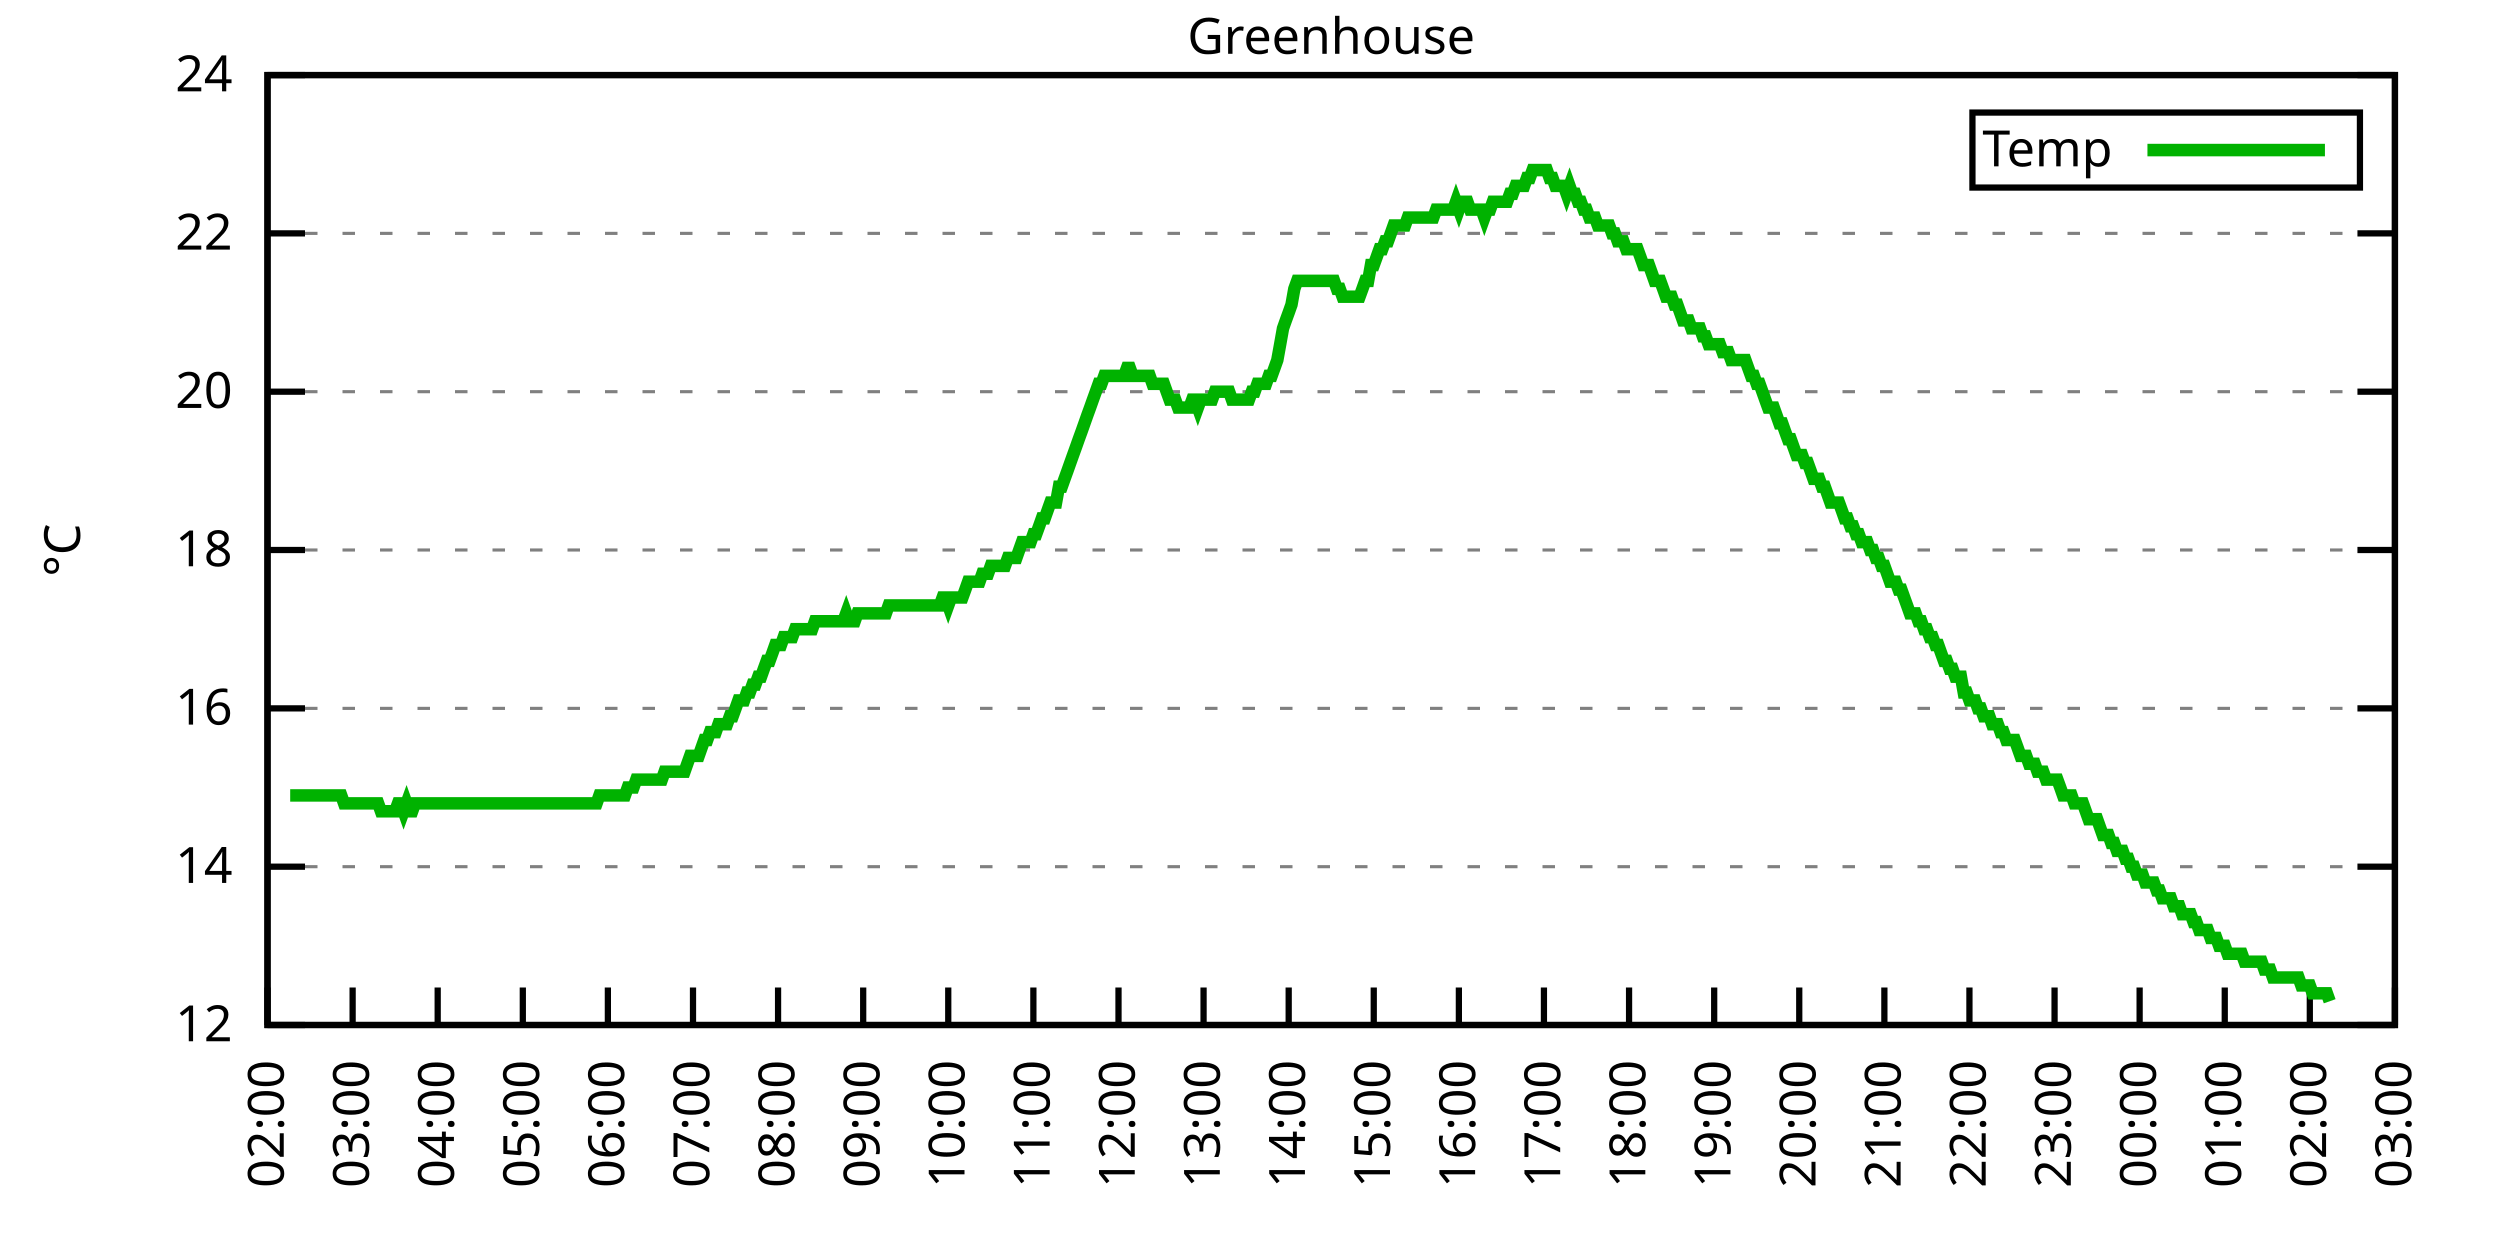
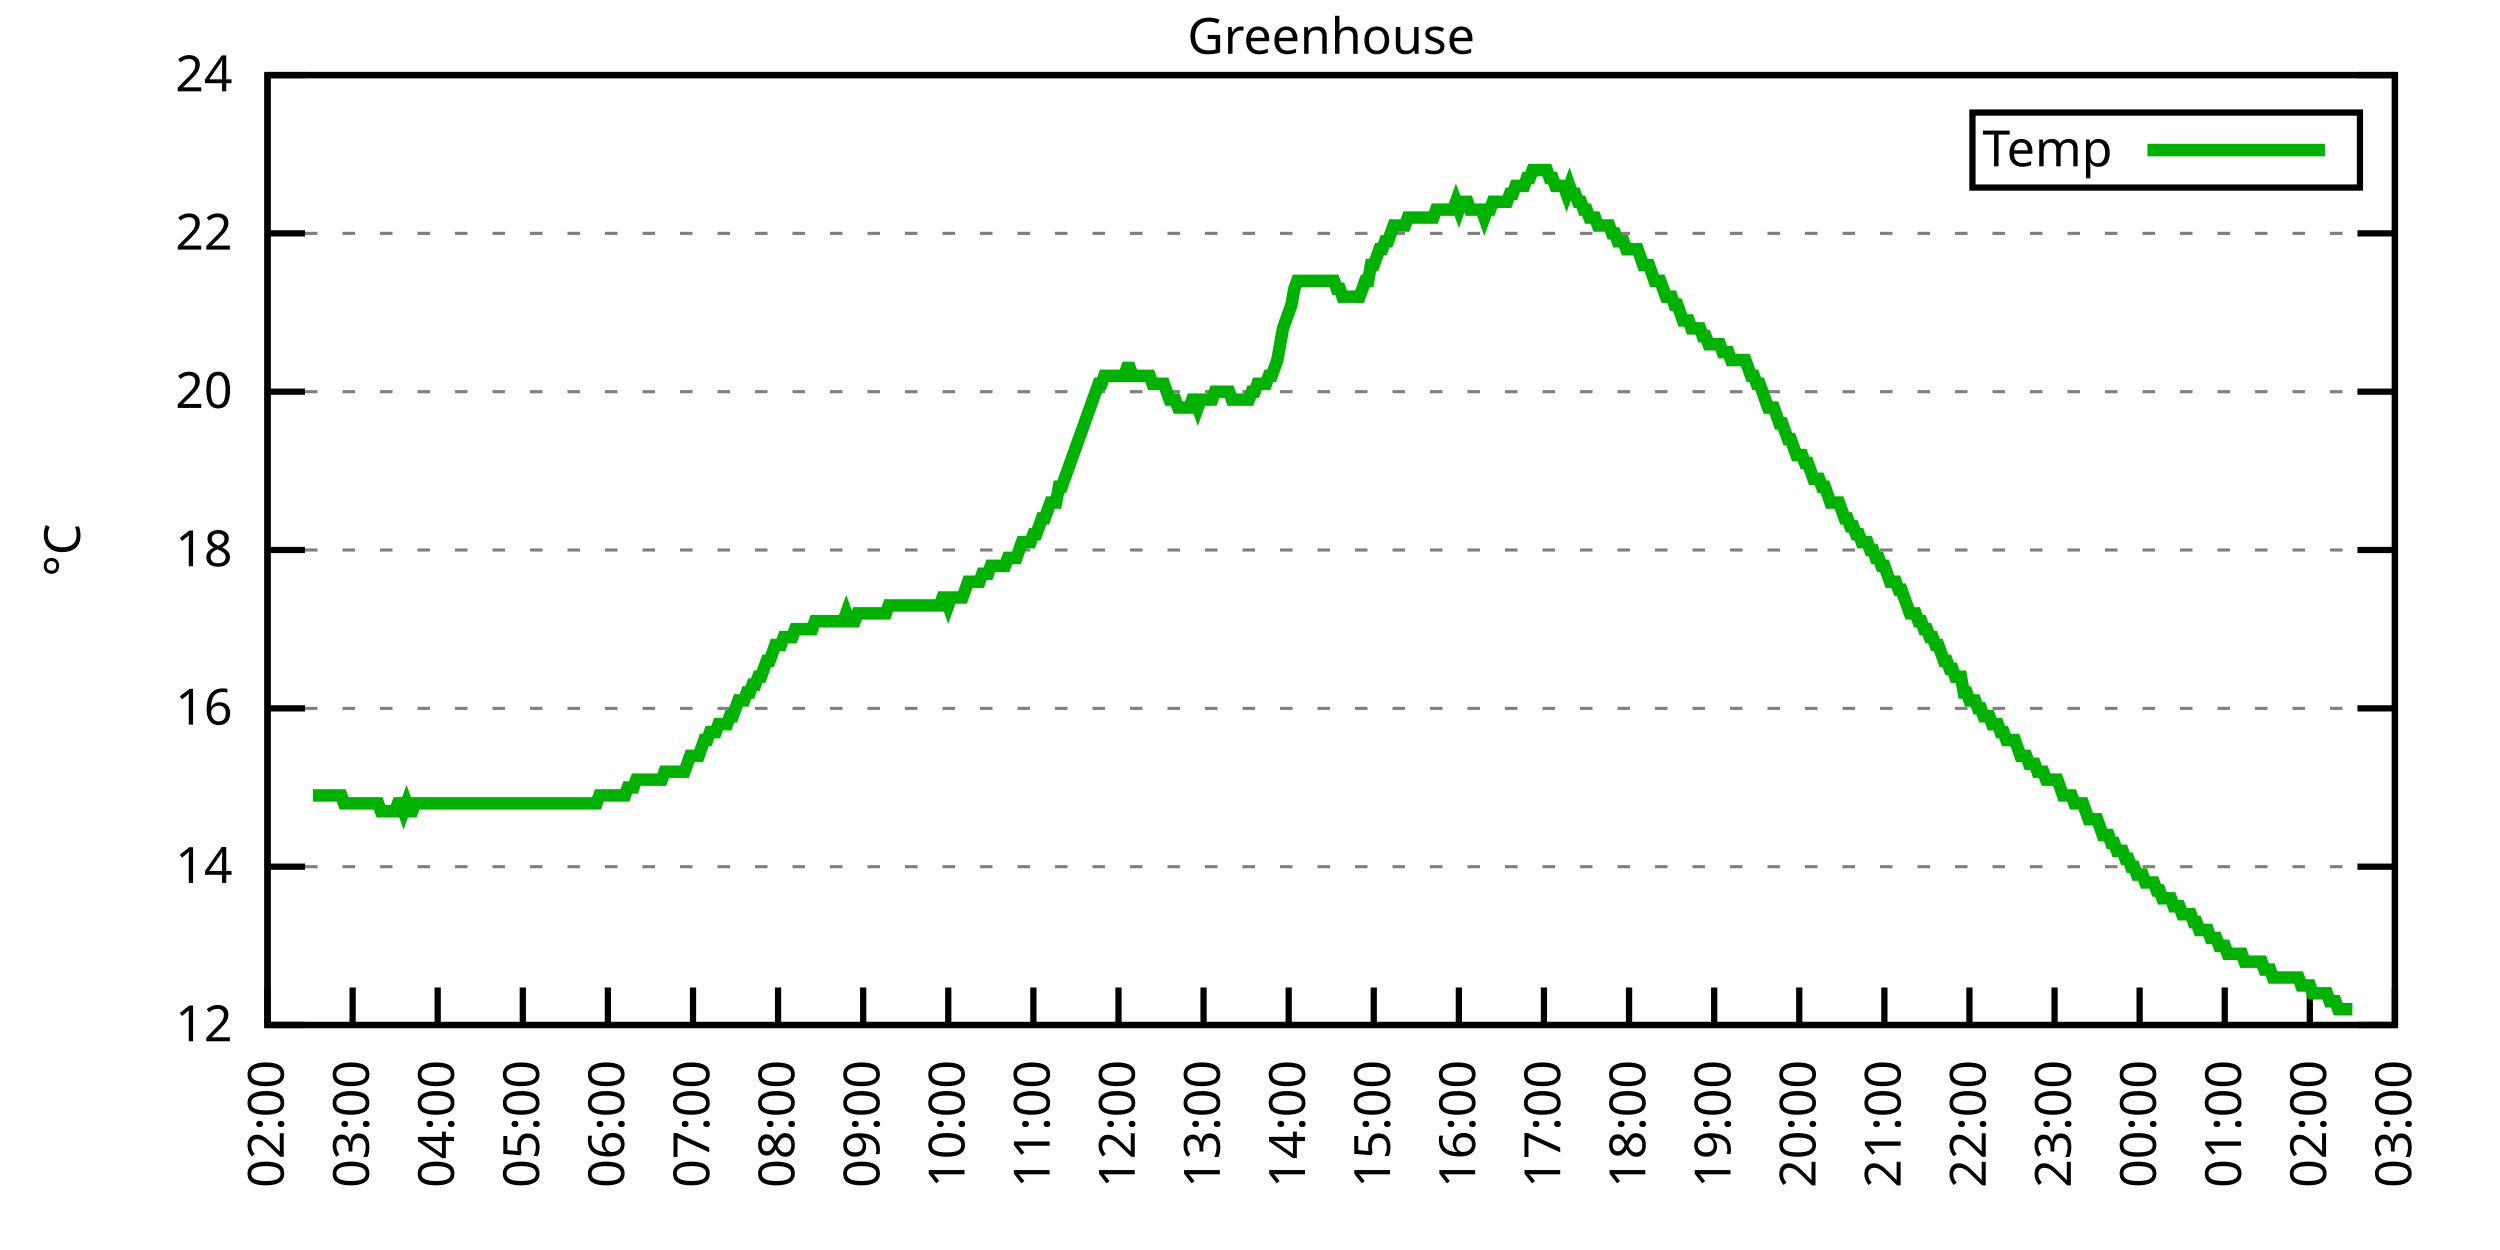
<svg xmlns="http://www.w3.org/2000/svg" xmlns:xlink="http://www.w3.org/1999/xlink" width="400" height="200" viewBox="0 0 400 200">
  <g id="gnuplot_canvas">
    <rect x="0" y="0" width="400" height="200" fill="none" />
    <defs>
      <circle id="gpDot" r="0.5" stroke-width="0.5" stroke="currentColor" />
      <path id="gpPt0" stroke-width="0.333" stroke="currentColor" d="M-1,0 h2 M0,-1 v2" />
      <path id="gpPt1" stroke-width="0.333" stroke="currentColor" d="M-1,-1 L1,1 M1,-1 L-1,1" />
      <path id="gpPt2" stroke-width="0.333" stroke="currentColor" d="M-1,0 L1,0 M0,-1 L0,1 M-1,-1 L1,1 M-1,1 L1,-1" />
      <rect id="gpPt3" stroke-width="0.333" stroke="currentColor" x="-1" y="-1" width="2" height="2" />
      <rect id="gpPt4" stroke-width="0.333" stroke="currentColor" fill="currentColor" x="-1" y="-1" width="2" height="2" />
      <circle id="gpPt5" stroke-width="0.333" stroke="currentColor" cx="0" cy="0" r="1" />
      <use xlink:href="#gpPt5" id="gpPt6" fill="currentColor" stroke="none" />
      <path id="gpPt7" stroke-width="0.333" stroke="currentColor" d="M0,-1.33 L-1.33,0.67 L1.33,0.67 z" />
      <use xlink:href="#gpPt7" id="gpPt8" fill="currentColor" stroke="none" />
      <use xlink:href="#gpPt7" id="gpPt9" stroke="currentColor" transform="rotate(180)" />
      <use xlink:href="#gpPt9" id="gpPt10" fill="currentColor" stroke="none" />
      <use xlink:href="#gpPt3" id="gpPt11" stroke="currentColor" transform="rotate(45)" />
      <use xlink:href="#gpPt11" id="gpPt12" fill="currentColor" stroke="none" />
      <path id="gpPt13" stroke-width="0.333" stroke="currentColor" d="M0,1.330 L1.265,0.411 L0.782,-1.067 L-0.782,-1.076 L-1.265,0.411 z" />
      <use xlink:href="#gpPt13" id="gpPt14" fill="currentColor" stroke="none" />
      <filter id="textbox" filterUnits="objectBoundingBox" x="0" y="0" height="1" width="1">
        <feFlood flood-color="white" flood-opacity="1" result="bgnd" />
        <feComposite in="SourceGraphic" in2="bgnd" operator="atop" />
      </filter>
      <filter id="greybox" filterUnits="objectBoundingBox" x="0" y="0" height="1" width="1">
        <feFlood flood-color="lightgrey" flood-opacity="1" result="grey" />
        <feComposite in="SourceGraphic" in2="grey" operator="atop" />
      </filter>
    </defs>
    <g fill="none" color="white" stroke="currentColor" stroke-width="1.00" stroke-linecap="butt" stroke-linejoin="miter">
</g>
    <g fill="none" color="black" stroke="currentColor" stroke-width="1.00" stroke-linecap="butt" stroke-linejoin="miter">
      <g stroke="none" shape-rendering="crispEdges">
        <polygon fill="rgb(255, 255, 255)" points="42.80,164.00 383.18,164.00 383.18,12.02 42.80,12.02 " />
      </g>
    </g>
    <g fill="none" color="black" stroke="currentColor" stroke-width="1.00" stroke-linecap="butt" stroke-linejoin="miter">
</g>
    <g fill="none" color="black" stroke="black" stroke-width="0.50" stroke-linecap="butt" stroke-linejoin="miter">
</g>
    <g fill="none" color="gray" stroke="currentColor" stroke-width="0.50" stroke-linecap="butt" stroke-linejoin="miter">
      <path stroke="gray" stroke-dasharray="2,4" class="gridline" d="M42.80,164.00 L383.19,164.00  " />
    </g>
    <g fill="none" color="gray" stroke="gray" stroke-width="1.00" stroke-linecap="butt" stroke-linejoin="miter">
</g>
    <g fill="none" color="black" stroke="currentColor" stroke-width="1.00" stroke-linecap="butt" stroke-linejoin="miter">
      <path stroke="black" d="M42.80,164.00 L48.80,164.00 M383.19,164.00 L377.19,164.00  " />
      <g transform="translate(37.20,166.60)" stroke="none" fill="black" font-family="Sans" font-size="8.00" text-anchor="end">
        <text>
          <tspan font-family="Sans"> 12</tspan>
        </text>
      </g>
    </g>
    <g fill="none" color="black" stroke="currentColor" stroke-width="1.00" stroke-linecap="butt" stroke-linejoin="miter">
</g>
    <g fill="none" color="black" stroke="black" stroke-width="0.50" stroke-linecap="butt" stroke-linejoin="miter">
</g>
    <g fill="none" color="gray" stroke="currentColor" stroke-width="0.50" stroke-linecap="butt" stroke-linejoin="miter">
      <path stroke="gray" stroke-dasharray="2,4" class="gridline" d="M42.80,138.67 L383.19,138.67  " />
    </g>
    <g fill="none" color="gray" stroke="gray" stroke-width="1.00" stroke-linecap="butt" stroke-linejoin="miter">
</g>
    <g fill="none" color="black" stroke="currentColor" stroke-width="1.00" stroke-linecap="butt" stroke-linejoin="miter">
      <path stroke="black" d="M42.80,138.67 L48.80,138.67 M383.19,138.67 L377.19,138.67  " />
      <g transform="translate(37.20,141.27)" stroke="none" fill="black" font-family="Sans" font-size="8.00" text-anchor="end">
        <text>
          <tspan font-family="Sans"> 14</tspan>
        </text>
      </g>
    </g>
    <g fill="none" color="black" stroke="currentColor" stroke-width="1.00" stroke-linecap="butt" stroke-linejoin="miter">
</g>
    <g fill="none" color="black" stroke="black" stroke-width="0.50" stroke-linecap="butt" stroke-linejoin="miter">
</g>
    <g fill="none" color="gray" stroke="currentColor" stroke-width="0.50" stroke-linecap="butt" stroke-linejoin="miter">
      <path stroke="gray" stroke-dasharray="2,4" class="gridline" d="M42.80,113.34 L383.19,113.34  " />
    </g>
    <g fill="none" color="gray" stroke="gray" stroke-width="1.00" stroke-linecap="butt" stroke-linejoin="miter">
</g>
    <g fill="none" color="black" stroke="currentColor" stroke-width="1.00" stroke-linecap="butt" stroke-linejoin="miter">
      <path stroke="black" d="M42.80,113.34 L48.80,113.34 M383.19,113.34 L377.19,113.34  " />
      <g transform="translate(37.20,115.94)" stroke="none" fill="black" font-family="Sans" font-size="8.00" text-anchor="end">
        <text>
          <tspan font-family="Sans"> 16</tspan>
        </text>
      </g>
    </g>
    <g fill="none" color="black" stroke="currentColor" stroke-width="1.00" stroke-linecap="butt" stroke-linejoin="miter">
</g>
    <g fill="none" color="black" stroke="black" stroke-width="0.50" stroke-linecap="butt" stroke-linejoin="miter">
</g>
    <g fill="none" color="gray" stroke="currentColor" stroke-width="0.50" stroke-linecap="butt" stroke-linejoin="miter">
      <path stroke="gray" stroke-dasharray="2,4" class="gridline" d="M42.80,88.00 L383.19,88.00  " />
    </g>
    <g fill="none" color="gray" stroke="gray" stroke-width="1.00" stroke-linecap="butt" stroke-linejoin="miter">
</g>
    <g fill="none" color="black" stroke="currentColor" stroke-width="1.00" stroke-linecap="butt" stroke-linejoin="miter">
      <path stroke="black" d="M42.80,88.00 L48.80,88.00 M383.19,88.00 L377.19,88.00  " />
      <g transform="translate(37.20,90.60)" stroke="none" fill="black" font-family="Sans" font-size="8.00" text-anchor="end">
        <text>
          <tspan font-family="Sans"> 18</tspan>
        </text>
      </g>
    </g>
    <g fill="none" color="black" stroke="currentColor" stroke-width="1.00" stroke-linecap="butt" stroke-linejoin="miter">
</g>
    <g fill="none" color="black" stroke="black" stroke-width="0.50" stroke-linecap="butt" stroke-linejoin="miter">
</g>
    <g fill="none" color="gray" stroke="currentColor" stroke-width="0.50" stroke-linecap="butt" stroke-linejoin="miter">
      <path stroke="gray" stroke-dasharray="2,4" class="gridline" d="M42.80,62.67 L383.19,62.67  " />
    </g>
    <g fill="none" color="gray" stroke="gray" stroke-width="1.00" stroke-linecap="butt" stroke-linejoin="miter">
</g>
    <g fill="none" color="black" stroke="currentColor" stroke-width="1.00" stroke-linecap="butt" stroke-linejoin="miter">
      <path stroke="black" d="M42.80,62.67 L48.80,62.67 M383.19,62.67 L377.19,62.67  " />
      <g transform="translate(37.20,65.27)" stroke="none" fill="black" font-family="Sans" font-size="8.00" text-anchor="end">
        <text>
          <tspan font-family="Sans"> 20</tspan>
        </text>
      </g>
    </g>
    <g fill="none" color="black" stroke="currentColor" stroke-width="1.00" stroke-linecap="butt" stroke-linejoin="miter">
</g>
    <g fill="none" color="black" stroke="black" stroke-width="0.50" stroke-linecap="butt" stroke-linejoin="miter">
</g>
    <g fill="none" color="gray" stroke="currentColor" stroke-width="0.50" stroke-linecap="butt" stroke-linejoin="miter">
      <path stroke="gray" stroke-dasharray="2,4" class="gridline" d="M42.80,37.34 L383.19,37.34  " />
    </g>
    <g fill="none" color="gray" stroke="gray" stroke-width="1.00" stroke-linecap="butt" stroke-linejoin="miter">
</g>
    <g fill="none" color="black" stroke="currentColor" stroke-width="1.00" stroke-linecap="butt" stroke-linejoin="miter">
      <path stroke="black" d="M42.80,37.34 L48.80,37.34 M383.19,37.34 L377.19,37.34  " />
      <g transform="translate(37.20,39.94)" stroke="none" fill="black" font-family="Sans" font-size="8.00" text-anchor="end">
        <text>
          <tspan font-family="Sans"> 22</tspan>
        </text>
      </g>
    </g>
    <g fill="none" color="black" stroke="currentColor" stroke-width="1.00" stroke-linecap="butt" stroke-linejoin="miter">
</g>
    <g fill="none" color="black" stroke="black" stroke-width="0.50" stroke-linecap="butt" stroke-linejoin="miter">
</g>
    <g fill="none" color="gray" stroke="currentColor" stroke-width="0.50" stroke-linecap="butt" stroke-linejoin="miter">
      <path stroke="gray" stroke-dasharray="2,4" class="gridline" d="M42.80,12.01 L383.19,12.01  " />
    </g>
    <g fill="none" color="gray" stroke="gray" stroke-width="1.00" stroke-linecap="butt" stroke-linejoin="miter">
</g>
    <g fill="none" color="black" stroke="currentColor" stroke-width="1.00" stroke-linecap="butt" stroke-linejoin="miter">
      <path stroke="black" d="M42.80,12.01 L48.80,12.01 M383.19,12.01 L377.19,12.01  " />
      <g transform="translate(37.20,14.61)" stroke="none" fill="black" font-family="Sans" font-size="8.00" text-anchor="end">
        <text>
          <tspan font-family="Sans"> 24</tspan>
        </text>
      </g>
    </g>
    <g fill="none" color="black" stroke="currentColor" stroke-width="1.00" stroke-linecap="butt" stroke-linejoin="miter">
      <path stroke="black" d="M42.80,164.00 L42.80,158.00  " />
      <g transform="translate(45.40,169.60) rotate(270.00)" stroke="none" fill="black" font-family="Sans" font-size="8.00" text-anchor="end">
        <text>
          <tspan font-family="Sans">02:00</tspan>
        </text>
      </g>
    </g>
    <g fill="none" color="black" stroke="currentColor" stroke-width="1.00" stroke-linecap="butt" stroke-linejoin="miter">
      <path stroke="black" d="M56.42,164.00 L56.42,158.00  " />
      <g transform="translate(59.02,169.60) rotate(270.00)" stroke="none" fill="black" font-family="Sans" font-size="8.00" text-anchor="end">
        <text>
          <tspan font-family="Sans">03:00</tspan>
        </text>
      </g>
    </g>
    <g fill="none" color="black" stroke="currentColor" stroke-width="1.00" stroke-linecap="butt" stroke-linejoin="miter">
      <path stroke="black" d="M70.03,164.00 L70.03,158.00  " />
      <g transform="translate(72.63,169.60) rotate(270.00)" stroke="none" fill="black" font-family="Sans" font-size="8.00" text-anchor="end">
        <text>
          <tspan font-family="Sans">04:00</tspan>
        </text>
      </g>
    </g>
    <g fill="none" color="black" stroke="currentColor" stroke-width="1.00" stroke-linecap="butt" stroke-linejoin="miter">
      <path stroke="black" d="M83.65,164.00 L83.65,158.00  " />
      <g transform="translate(86.25,169.60) rotate(270.00)" stroke="none" fill="black" font-family="Sans" font-size="8.00" text-anchor="end">
        <text>
          <tspan font-family="Sans">05:00</tspan>
        </text>
      </g>
    </g>
    <g fill="none" color="black" stroke="currentColor" stroke-width="1.00" stroke-linecap="butt" stroke-linejoin="miter">
      <path stroke="black" d="M97.26,164.00 L97.26,158.00  " />
      <g transform="translate(99.86,169.60) rotate(270.00)" stroke="none" fill="black" font-family="Sans" font-size="8.00" text-anchor="end">
        <text>
          <tspan font-family="Sans">06:00</tspan>
        </text>
      </g>
    </g>
    <g fill="none" color="black" stroke="currentColor" stroke-width="1.00" stroke-linecap="butt" stroke-linejoin="miter">
      <path stroke="black" d="M110.88,164.00 L110.88,158.00  " />
      <g transform="translate(113.48,169.60) rotate(270.00)" stroke="none" fill="black" font-family="Sans" font-size="8.00" text-anchor="end">
        <text>
          <tspan font-family="Sans">07:00</tspan>
        </text>
      </g>
    </g>
    <g fill="none" color="black" stroke="currentColor" stroke-width="1.00" stroke-linecap="butt" stroke-linejoin="miter">
      <path stroke="black" d="M124.49,164.00 L124.49,158.00  " />
      <g transform="translate(127.09,169.60) rotate(270.00)" stroke="none" fill="black" font-family="Sans" font-size="8.00" text-anchor="end">
        <text>
          <tspan font-family="Sans">08:00</tspan>
        </text>
      </g>
    </g>
    <g fill="none" color="black" stroke="currentColor" stroke-width="1.00" stroke-linecap="butt" stroke-linejoin="miter">
      <path stroke="black" d="M138.11,164.00 L138.11,158.00  " />
      <g transform="translate(140.71,169.60) rotate(270.00)" stroke="none" fill="black" font-family="Sans" font-size="8.00" text-anchor="end">
        <text>
          <tspan font-family="Sans">09:00</tspan>
        </text>
      </g>
    </g>
    <g fill="none" color="black" stroke="currentColor" stroke-width="1.00" stroke-linecap="butt" stroke-linejoin="miter">
      <path stroke="black" d="M151.72,164.00 L151.72,158.00  " />
      <g transform="translate(154.32,169.60) rotate(270.00)" stroke="none" fill="black" font-family="Sans" font-size="8.00" text-anchor="end">
        <text>
          <tspan font-family="Sans">10:00</tspan>
        </text>
      </g>
    </g>
    <g fill="none" color="black" stroke="currentColor" stroke-width="1.00" stroke-linecap="butt" stroke-linejoin="miter">
      <path stroke="black" d="M165.34,164.00 L165.34,158.00  " />
      <g transform="translate(167.94,169.60) rotate(270.00)" stroke="none" fill="black" font-family="Sans" font-size="8.00" text-anchor="end">
        <text>
          <tspan font-family="Sans">11:00</tspan>
        </text>
      </g>
    </g>
    <g fill="none" color="black" stroke="currentColor" stroke-width="1.00" stroke-linecap="butt" stroke-linejoin="miter">
      <path stroke="black" d="M178.96,164.00 L178.96,158.00  " />
      <g transform="translate(181.56,169.60) rotate(270.00)" stroke="none" fill="black" font-family="Sans" font-size="8.00" text-anchor="end">
        <text>
          <tspan font-family="Sans">12:00</tspan>
        </text>
      </g>
    </g>
    <g fill="none" color="black" stroke="currentColor" stroke-width="1.00" stroke-linecap="butt" stroke-linejoin="miter">
      <path stroke="black" d="M192.57,164.00 L192.57,158.00  " />
      <g transform="translate(195.17,169.60) rotate(270.00)" stroke="none" fill="black" font-family="Sans" font-size="8.00" text-anchor="end">
        <text>
          <tspan font-family="Sans">13:00</tspan>
        </text>
      </g>
    </g>
    <g fill="none" color="black" stroke="currentColor" stroke-width="1.00" stroke-linecap="butt" stroke-linejoin="miter">
      <path stroke="black" d="M206.19,164.00 L206.19,158.00  " />
      <g transform="translate(208.79,169.60) rotate(270.00)" stroke="none" fill="black" font-family="Sans" font-size="8.00" text-anchor="end">
        <text>
          <tspan font-family="Sans">14:00</tspan>
        </text>
      </g>
    </g>
    <g fill="none" color="black" stroke="currentColor" stroke-width="1.00" stroke-linecap="butt" stroke-linejoin="miter">
      <path stroke="black" d="M219.80,164.00 L219.80,158.00  " />
      <g transform="translate(222.40,169.60) rotate(270.00)" stroke="none" fill="black" font-family="Sans" font-size="8.00" text-anchor="end">
        <text>
          <tspan font-family="Sans">15:00</tspan>
        </text>
      </g>
    </g>
    <g fill="none" color="black" stroke="currentColor" stroke-width="1.00" stroke-linecap="butt" stroke-linejoin="miter">
      <path stroke="black" d="M233.42,164.00 L233.42,158.00  " />
      <g transform="translate(236.02,169.60) rotate(270.00)" stroke="none" fill="black" font-family="Sans" font-size="8.00" text-anchor="end">
        <text>
          <tspan font-family="Sans">16:00</tspan>
        </text>
      </g>
    </g>
    <g fill="none" color="black" stroke="currentColor" stroke-width="1.00" stroke-linecap="butt" stroke-linejoin="miter">
      <path stroke="black" d="M247.03,164.00 L247.03,158.00  " />
      <g transform="translate(249.63,169.60) rotate(270.00)" stroke="none" fill="black" font-family="Sans" font-size="8.00" text-anchor="end">
        <text>
          <tspan font-family="Sans">17:00</tspan>
        </text>
      </g>
    </g>
    <g fill="none" color="black" stroke="currentColor" stroke-width="1.00" stroke-linecap="butt" stroke-linejoin="miter">
      <path stroke="black" d="M260.65,164.00 L260.65,158.00  " />
      <g transform="translate(263.25,169.60) rotate(270.00)" stroke="none" fill="black" font-family="Sans" font-size="8.00" text-anchor="end">
        <text>
          <tspan font-family="Sans">18:00</tspan>
        </text>
      </g>
    </g>
    <g fill="none" color="black" stroke="currentColor" stroke-width="1.00" stroke-linecap="butt" stroke-linejoin="miter">
      <path stroke="black" d="M274.27,164.00 L274.27,158.00  " />
      <g transform="translate(276.87,169.60) rotate(270.00)" stroke="none" fill="black" font-family="Sans" font-size="8.00" text-anchor="end">
        <text>
          <tspan font-family="Sans">19:00</tspan>
        </text>
      </g>
    </g>
    <g fill="none" color="black" stroke="currentColor" stroke-width="1.00" stroke-linecap="butt" stroke-linejoin="miter">
      <path stroke="black" d="M287.88,164.00 L287.88,158.00  " />
      <g transform="translate(290.48,169.60) rotate(270.00)" stroke="none" fill="black" font-family="Sans" font-size="8.00" text-anchor="end">
        <text>
          <tspan font-family="Sans">20:00</tspan>
        </text>
      </g>
    </g>
    <g fill="none" color="black" stroke="currentColor" stroke-width="1.00" stroke-linecap="butt" stroke-linejoin="miter">
      <path stroke="black" d="M301.50,164.00 L301.50,158.00  " />
      <g transform="translate(304.10,169.60) rotate(270.00)" stroke="none" fill="black" font-family="Sans" font-size="8.00" text-anchor="end">
        <text>
          <tspan font-family="Sans">21:00</tspan>
        </text>
      </g>
    </g>
    <g fill="none" color="black" stroke="currentColor" stroke-width="1.00" stroke-linecap="butt" stroke-linejoin="miter">
      <path stroke="black" d="M315.11,164.00 L315.11,158.00  " />
      <g transform="translate(317.71,169.60) rotate(270.00)" stroke="none" fill="black" font-family="Sans" font-size="8.00" text-anchor="end">
        <text>
          <tspan font-family="Sans">22:00</tspan>
        </text>
      </g>
    </g>
    <g fill="none" color="black" stroke="currentColor" stroke-width="1.00" stroke-linecap="butt" stroke-linejoin="miter">
      <path stroke="black" d="M328.73,164.00 L328.73,158.00  " />
      <g transform="translate(331.33,169.60) rotate(270.00)" stroke="none" fill="black" font-family="Sans" font-size="8.00" text-anchor="end">
        <text>
          <tspan font-family="Sans">23:00</tspan>
        </text>
      </g>
    </g>
    <g fill="none" color="black" stroke="currentColor" stroke-width="1.00" stroke-linecap="butt" stroke-linejoin="miter">
      <path stroke="black" d="M342.34,164.00 L342.34,158.00  " />
      <g transform="translate(344.94,169.60) rotate(270.00)" stroke="none" fill="black" font-family="Sans" font-size="8.00" text-anchor="end">
        <text>
          <tspan font-family="Sans">00:00</tspan>
        </text>
      </g>
    </g>
    <g fill="none" color="black" stroke="currentColor" stroke-width="1.00" stroke-linecap="butt" stroke-linejoin="miter">
      <path stroke="black" d="M355.96,164.00 L355.96,158.00  " />
      <g transform="translate(358.56,169.60) rotate(270.00)" stroke="none" fill="black" font-family="Sans" font-size="8.00" text-anchor="end">
        <text>
          <tspan font-family="Sans">01:00</tspan>
        </text>
      </g>
    </g>
    <g fill="none" color="black" stroke="currentColor" stroke-width="1.00" stroke-linecap="butt" stroke-linejoin="miter">
      <path stroke="black" d="M369.57,164.00 L369.57,158.00  " />
      <g transform="translate(372.17,169.60) rotate(270.00)" stroke="none" fill="black" font-family="Sans" font-size="8.00" text-anchor="end">
        <text>
          <tspan font-family="Sans">02:00</tspan>
        </text>
      </g>
    </g>
    <g fill="none" color="black" stroke="currentColor" stroke-width="1.00" stroke-linecap="butt" stroke-linejoin="miter">
      <path stroke="black" d="M383.19,164.00 L383.19,158.00  " />
      <g transform="translate(385.79,169.60) rotate(270.00)" stroke="none" fill="black" font-family="Sans" font-size="8.00" text-anchor="end">
        <text>
          <tspan font-family="Sans">03:00</tspan>
        </text>
      </g>
    </g>
    <g fill="none" color="black" stroke="currentColor" stroke-width="1.00" stroke-linecap="butt" stroke-linejoin="miter">
</g>
    <g fill="none" color="black" stroke="currentColor" stroke-width="1.00" stroke-linecap="butt" stroke-linejoin="miter">
      <path stroke="black" d="M42.80,12.01 L42.80,164.00 L383.19,164.00 L383.19,12.01 L42.80,12.01 Z  " />
    </g>
    <g fill="none" color="black" stroke="currentColor" stroke-width="1.00" stroke-linecap="butt" stroke-linejoin="miter">
</g>
    <g fill="none" color="black" stroke="currentColor" stroke-width="1.00" stroke-linecap="butt" stroke-linejoin="miter">
      <path stroke="black" d="M315.59,30.01 L315.59,18.01 L377.59,18.01 L377.59,30.01 L315.59,30.01 Z  " />
    </g>
    <g id="Greenhouse_plot_1">
      <g fill="none" color="white" stroke="black" stroke-width="2.00" stroke-linecap="butt" stroke-linejoin="miter">
</g>
      <g fill="none" color="black" stroke="currentColor" stroke-width="2.00" stroke-linecap="butt" stroke-linejoin="miter">
        <g transform="translate(337.99,26.61)" stroke="none" fill="black" font-family="Sans" font-size="8.00" text-anchor="end">
          <text>
            <tspan font-family="Sans">Temp</tspan>
          </text>
        </g>
      </g>
      <g fill="none" color="black" stroke="currentColor" stroke-width="2.00" stroke-linecap="butt" stroke-linejoin="miter">
-         <path stroke="rgb(  0, 178,   0)" d="M343.59,24.01 L371.99,24.01 M46.43,127.27 L46.88,127.27 L47.34,127.27 L47.79,127.27 L48.25,127.27 L48.70,127.27   L49.15,127.27 L49.61,127.27 L50.06,127.27 L50.52,127.27 L50.97,127.27 L51.42,127.27 L51.88,127.27 L52.33,127.27   L52.78,127.27 L53.24,127.27 L53.69,127.27 L54.15,127.27 L54.60,127.27 L55.05,128.54 L55.51,128.54 L55.96,128.54   L56.42,128.54 L56.87,128.54 L57.32,128.54 L57.78,128.54 L58.23,128.54 L58.68,128.54 L59.14,128.54 L59.59,128.54   L60.05,128.54 L60.50,128.54 L60.95,129.80 L61.41,129.80 L61.86,129.80 L62.32,129.80 L62.77,129.80 L63.22,129.80   L63.68,128.54 L64.13,128.54 L64.58,129.80 L65.04,128.54 L65.49,129.80 L65.95,129.80 L66.40,128.54 L66.85,128.54   L67.31,128.54 L67.76,128.54 L68.22,128.54 L68.67,128.54 L69.12,128.54 L69.58,128.54 L70.03,128.54 L70.49,128.54   L70.94,128.54 L71.39,128.54 L71.85,128.54 L72.30,128.54 L72.75,128.54 L73.21,128.54 L73.66,128.54 L74.12,128.54   L74.57,128.54 L75.02,128.54 L75.48,128.54 L75.93,128.54 L76.39,128.54 L76.84,128.54 L77.29,128.54 L77.75,128.54   L78.20,128.54 L78.65,128.54 L79.11,128.54 L79.56,128.54 L80.02,128.54 L80.47,128.54 L80.92,128.54 L81.38,128.54   L81.83,128.54 L82.29,128.54 L82.74,128.54 L83.19,128.54 L83.65,128.54 L84.10,128.54 L84.55,128.54 L85.01,128.54   L85.46,128.54 L85.92,128.54 L86.37,128.54 L86.82,128.54 L87.28,128.54 L87.73,128.54 L88.19,128.54 L88.64,128.54   L89.09,128.54 L89.55,128.54 L90.00,128.54 L90.45,128.54 L90.91,128.54 L91.36,128.54 L91.82,128.54 L92.27,128.54   L92.72,128.54 L93.18,128.54 L93.63,128.54 L94.09,128.54 L94.54,128.54 L94.99,128.54 L95.45,128.54 L95.90,127.27   L96.35,127.27 L96.81,127.27 L97.26,127.27 L97.72,127.27 L98.17,127.27 L98.62,127.27 L99.08,127.27 L99.53,127.27   L99.99,127.27 L100.44,126.00 L100.89,126.00 L101.35,126.00 L101.80,124.74 L102.25,124.74 L102.71,124.74 L103.16,124.74   L103.62,124.74 L104.07,124.74 L104.52,124.74 L104.98,124.74 L105.43,124.74 L105.89,124.74 L106.34,123.47 L106.79,123.47   L107.25,123.47 L107.70,123.47 L108.15,123.47 L108.61,123.47 L109.06,123.47 L109.52,123.47 L109.97,122.20 L110.42,120.94   L110.88,120.94 L111.33,120.94 L111.79,120.94 L112.24,119.67 L112.69,118.40 L113.15,118.40 L113.60,117.14 L114.05,117.14   L114.51,117.14 L114.96,115.87 L115.42,115.87 L115.87,115.87 L116.32,115.87 L116.78,114.60 L117.23,114.60 L117.69,113.34   L118.14,112.07 L118.59,112.07 L119.05,112.07 L119.50,110.80 L119.96,110.80 L120.41,109.54 L120.86,109.54 L121.32,108.27   L121.77,108.27 L122.22,107.00 L122.68,105.74 L123.13,105.74 L123.59,104.47 L124.04,103.20 L124.49,103.20 L124.95,103.20   L125.40,101.94 L125.86,101.94 L126.31,101.94 L126.76,101.94 L127.22,100.67 L127.67,100.67 L128.12,100.67 L128.58,100.67   L129.03,100.67 L129.49,100.67 L129.94,100.67 L130.39,99.40 L130.85,99.40 L131.30,99.40 L131.76,99.40 L132.21,99.40   L132.66,99.40 L133.12,99.40 L133.57,99.40 L134.02,99.40 L134.48,99.40 L134.93,99.40 L135.39,98.14 L135.84,99.40   L136.29,99.40 L136.75,99.40 L137.20,98.14 L137.66,98.14 L138.11,98.14 L138.56,98.14 L139.02,98.14 L139.47,98.14   L139.92,98.14 L140.38,98.14 L140.83,98.14 L141.29,98.14 L141.74,98.14 L142.19,96.87 L142.65,96.87 L143.10,96.87   L143.56,96.87 L144.01,96.87 L144.46,96.87 L144.92,96.87 L145.37,96.87 L145.82,96.87 L146.28,96.87 L146.73,96.87   L147.19,96.87 L147.64,96.87 L148.09,96.87 L148.55,96.87 L149.00,96.87 L149.46,96.87 L149.91,96.87 L150.36,96.87   L150.82,95.60 L151.27,95.60 L151.72,96.87 L152.18,95.60 L152.63,95.60 L153.09,95.60 L153.54,95.60 L153.99,95.60   L154.45,94.34 L154.90,93.07 L155.36,93.07 L155.81,93.07 L156.26,93.07 L156.72,93.07 L157.17,91.80 L157.62,91.80   L158.08,91.80 L158.53,90.54 L158.99,90.54 L159.44,90.54 L159.89,90.54 L160.35,90.54 L160.80,90.54 L161.26,89.27   L161.71,89.27 L162.16,89.27 L162.62,89.27 L163.07,88.00 L163.52,86.74 L163.98,86.74 L164.43,86.74 L164.89,86.74   L165.34,85.47 L165.79,85.47 L166.25,84.21 L166.70,82.94 L167.16,82.94 L167.61,81.67 L168.06,80.41 L168.52,80.41   L168.97,80.41 L169.43,77.87 L169.88,77.87 L170.33,76.61 L170.79,75.34 L171.24,74.07 L171.69,72.81 L172.15,71.54   L172.60,70.27 L173.06,69.01 L173.51,67.74 L173.96,66.47 L174.42,65.21 L174.87,63.94 L175.33,62.67 L175.78,61.41   L176.23,61.41 L176.69,60.14 L177.14,60.14 L177.59,60.14 L178.05,60.14 L178.50,60.14 L178.96,60.14 L179.41,60.14   L179.86,60.14 L180.32,58.87 L180.77,58.87 L181.23,60.14 L181.68,60.14 L182.13,60.14 L182.59,60.14 L183.04,60.14   L183.49,60.14 L183.95,60.14 L184.40,61.41 L184.86,61.41 L185.31,61.41 L185.76,61.41 L186.22,61.41 L186.67,62.67   L187.13,63.94 L187.58,63.94 L188.03,63.94 L188.49,65.21 L188.94,65.21 L189.39,65.21 L189.85,65.21 L190.30,65.21   L190.76,63.94 L191.21,63.94 L191.66,65.21 L192.12,63.94 L192.57,63.94 L193.03,63.94 L193.48,63.94 L193.93,63.94   L194.39,62.67 L194.84,62.67 L195.29,62.67 L195.75,62.67 L196.20,62.67 L196.66,62.67 L197.11,63.94 L197.56,63.94   L198.02,63.94 L198.47,63.94 L198.93,63.94 L199.38,63.94 L199.83,63.94 L200.29,62.67 L200.74,62.67 L201.19,61.41   L201.65,61.41 L202.10,61.41 L202.56,61.41 L203.01,60.14 L203.46,60.14 L203.92,58.87 L204.37,57.61 L204.83,55.07   L205.28,52.54 L205.73,51.27 L206.19,50.01 L206.64,48.74 L207.09,46.21 L207.55,44.94 L208.00,44.94 L208.46,44.94   L208.91,44.94 L209.36,44.94 L209.82,44.94 L210.27,44.94 L210.73,44.94 L211.18,44.94 L211.63,44.94 L212.09,44.94   L212.54,44.94 L213.00,44.94 L213.45,44.94 L213.90,46.21 L214.36,46.21 L214.81,47.47 L215.26,47.47 L215.72,47.47   L216.17,47.47 L216.63,47.47 L217.08,47.47 L217.53,47.47 L217.99,46.21 L218.44,44.94 L218.90,44.94 L219.35,42.41   L219.80,42.41 L220.26,41.14 L220.71,39.87 L221.16,39.87 L221.62,38.61 L222.07,38.61 L222.53,37.34 L222.98,36.08   L223.43,36.08 L223.89,36.08 L224.34,36.08 L224.80,36.08 L225.25,34.81 L225.70,34.81 L226.16,34.81 L226.61,34.81   L227.06,34.81 L227.52,34.81 L227.97,34.81 L228.43,34.81 L228.88,34.81 L229.33,34.81 L229.79,33.54 L230.24,33.54   L230.70,33.54 L231.15,33.54 L231.60,33.54 L232.06,33.54 L232.51,33.54 L232.96,32.28 L233.42,33.54 L233.87,32.28   L234.33,32.28 L234.78,32.28 L235.23,33.54 L235.69,33.54 L236.14,33.54 L236.60,33.54 L237.05,33.54 L237.50,34.81   L237.96,33.54 L238.41,33.54 L238.86,32.28 L239.32,32.28 L239.77,32.28 L240.23,32.28 L240.68,32.28 L241.13,32.28   L241.59,31.01 L242.04,31.01 L242.50,29.74 L242.95,29.74 L243.40,29.74 L243.86,29.74 L244.31,28.48 L244.76,28.48   L245.22,27.21 L245.67,27.21 L246.13,27.21 L246.58,27.21 L247.03,27.21 L247.49,27.21 L247.94,28.48 L248.40,28.48   L248.85,29.74 L249.30,29.74 L249.76,29.74 L250.21,29.74 L250.66,31.01 L251.12,29.74 L251.57,31.01 L252.03,31.01   L252.48,32.28 L252.93,32.28 L253.39,33.54 L253.84,33.54 L254.30,34.81 L254.75,34.81 L255.20,34.81 L255.66,36.08   L256.11,36.08 L256.56,36.08 L257.02,36.08 L257.47,36.08 L257.93,37.34 L258.38,37.34 L258.83,38.61 L259.29,38.61   L259.74,38.61 L260.20,39.87 L260.65,39.87 L261.10,39.87 L261.56,39.87 L262.01,39.87 L262.47,41.14 L262.92,42.41   L263.37,42.41 L263.83,42.41 L264.28,43.67 L264.73,44.94 L265.19,44.94 L265.64,44.94 L266.10,46.21 L266.55,47.47   L267.00,47.47 L267.46,47.47 L267.91,48.74 L268.37,48.74 L268.82,50.01 L269.27,51.27 L269.73,51.27 L270.18,51.27   L270.63,52.54 L271.09,52.54 L271.54,52.54 L272.00,52.54 L272.45,53.81 L272.90,53.81 L273.36,55.07 L273.81,55.07   L274.27,55.07 L274.72,55.07 L275.17,55.07 L275.63,56.34 L276.08,56.34 L276.53,56.34 L276.99,57.61 L277.44,57.61   L277.90,57.61 L278.35,57.61 L278.80,57.61 L279.26,57.61 L279.71,58.87 L280.17,60.14 L280.62,60.14 L281.07,61.41   L281.53,61.41 L281.98,62.67 L282.43,63.94 L282.89,65.21 L283.34,65.21 L283.80,65.21 L284.25,66.47 L284.70,67.74   L285.16,67.74 L285.61,69.01 L286.07,70.27 L286.52,70.27 L286.97,71.54 L287.43,72.81 L287.88,72.81 L288.33,72.81   L288.79,74.07 L289.24,74.07 L289.70,75.34 L290.15,76.61 L290.60,76.61 L291.06,76.61 L291.51,77.87 L291.97,77.87   L292.42,79.14 L292.87,80.41 L293.33,80.41 L293.78,80.41 L294.23,80.41 L294.69,81.67 L295.14,82.94 L295.60,82.94   L296.05,84.21 L296.50,84.21 L296.96,85.47 L297.41,85.47 L297.87,86.74 L298.32,86.74 L298.77,86.74 L299.23,88.00   L299.68,88.00 L300.13,89.27 L300.59,89.27 L301.04,90.54 L301.50,90.54 L301.95,91.80 L302.40,93.07 L302.86,93.07   L303.31,93.07 L303.77,94.34 L304.22,94.34 L304.67,95.60 L305.13,96.87 L305.58,98.14 L306.03,98.14 L306.49,98.14   L306.94,99.40 L307.40,99.40 L307.85,100.67 L308.30,100.67 L308.76,101.94 L309.21,101.94 L309.67,103.20 L310.12,103.20   L310.57,104.47 L311.03,105.74 L311.48,105.74 L311.94,107.00 L312.39,107.00 L312.84,108.27 L313.30,108.27 L313.75,108.27   L314.20,110.80 L314.66,110.80 L315.11,112.07 L315.57,112.07 L316.02,112.07 L316.47,113.34 L316.93,113.34 L317.38,114.60   L317.84,114.60 L318.29,114.60 L318.74,115.87 L319.20,115.87 L319.65,115.87 L320.10,117.14 L320.56,117.14 L321.01,118.40   L321.47,118.40 L321.92,118.40 L322.37,118.40 L322.83,119.67 L323.28,120.94 L323.74,120.94 L324.19,120.94 L324.64,122.20   L325.10,122.20 L325.55,122.20 L326.00,123.47 L326.46,123.47 L326.91,123.47 L327.37,124.74 L327.82,124.74 L328.27,124.74   L328.73,124.74 L329.18,124.74 L329.64,126.00 L330.09,127.27 L330.54,127.27 L331.00,127.27 L331.45,127.27 L331.90,128.54   L332.36,128.54 L332.81,128.54 L333.27,128.54 L333.72,129.80 L334.17,131.07 L334.63,131.07 L335.08,131.07 L335.54,131.07   L335.99,132.34 L336.44,133.60 L336.90,133.60 L337.35,133.60 L337.80,134.87 L338.26,134.87 L338.71,136.14 L339.17,136.14   L339.62,136.14 L340.07,137.40 L340.53,137.40 L340.98,138.67 L341.44,138.67 L341.89,139.93 L342.34,139.93 L342.80,139.93   L343.25,141.20 L343.70,141.20 L344.16,141.20 L344.61,141.20 L345.07,142.47 L345.52,142.47 L345.97,143.73 L346.43,143.73   L346.88,143.73 L347.34,143.73 L347.79,145.00 L348.24,145.00 L348.70,145.00 L349.15,146.27 L349.60,146.27 L350.06,146.27   L350.51,146.27 L350.97,147.53 L351.42,147.53 L351.87,148.80 L352.33,148.80 L352.78,148.80 L353.24,148.80 L353.69,150.07   L354.14,150.07 L354.60,150.07 L355.05,151.33 L355.50,151.33 L355.96,151.33 L356.41,152.60 L356.87,152.60 L357.32,152.60   L357.77,152.60 L358.23,152.60 L358.68,152.60 L359.14,153.87 L359.59,153.87 L360.04,153.87 L360.50,153.87 L360.95,153.87   L361.41,153.87 L361.86,153.87 L362.31,155.13 L362.77,155.13 L363.22,155.13 L363.67,156.40 L364.13,156.40 L364.58,156.40   L365.04,156.40 L365.49,156.40 L365.94,156.40 L366.40,156.40 L366.85,156.40 L367.31,156.40 L367.76,156.40 L368.21,157.67   L368.67,157.67 L369.12,157.67 L369.57,157.67 L370.03,158.93 L370.48,158.93 L370.94,158.93 L371.39,158.93 L371.84,158.93   L372.30,158.93 L372.75,160.20  " />
+         <path stroke="rgb(  0, 178,   0)" d="M343.59,24.01 L371.99,24.01 M50.06,127.27 L50.52,127.27 L50.97,127.27 L51.42,127.27 L51.88,127.27 L52.33,127.27   L52.78,127.27 L53.24,127.27 L53.69,127.27 L54.15,127.27 L54.60,127.27 L55.05,128.54 L55.51,128.54 L55.96,128.54   L56.42,128.54 L56.87,128.54 L57.32,128.54 L57.78,128.54 L58.23,128.54 L58.68,128.54 L59.14,128.54 L59.59,128.54   L60.05,128.54 L60.50,128.54 L60.95,129.80 L61.41,129.80 L61.86,129.80 L62.32,129.80 L62.77,129.80 L63.22,129.80   L63.68,128.54 L64.13,128.54 L64.58,129.80 L65.04,128.54 L65.49,129.80 L65.95,129.80 L66.40,128.54 L66.85,128.54   L67.31,128.54 L67.76,128.54 L68.22,128.54 L68.67,128.54 L69.12,128.54 L69.58,128.54 L70.03,128.54 L70.49,128.54   L70.94,128.54 L71.39,128.54 L71.85,128.54 L72.30,128.54 L72.75,128.54 L73.21,128.54 L73.66,128.54 L74.12,128.54   L74.57,128.54 L75.02,128.54 L75.48,128.54 L75.93,128.54 L76.39,128.54 L76.84,128.54 L77.29,128.54 L77.75,128.54   L78.20,128.54 L78.65,128.54 L79.11,128.54 L79.56,128.54 L80.02,128.54 L80.47,128.54 L80.92,128.54 L81.38,128.54   L81.83,128.54 L82.29,128.54 L82.74,128.54 L83.19,128.54 L83.65,128.54 L84.10,128.54 L84.55,128.54 L85.01,128.54   L85.46,128.54 L85.92,128.54 L86.37,128.54 L86.82,128.54 L87.28,128.54 L87.73,128.54 L88.19,128.54 L88.64,128.54   L89.09,128.54 L89.55,128.54 L90.00,128.54 L90.45,128.54 L90.91,128.54 L91.36,128.54 L91.82,128.54 L92.27,128.54   L92.72,128.54 L93.18,128.54 L93.63,128.54 L94.09,128.54 L94.54,128.54 L94.99,128.54 L95.45,128.54 L95.90,127.27   L96.35,127.27 L96.81,127.27 L97.26,127.27 L97.72,127.27 L98.17,127.27 L98.62,127.27 L99.08,127.27 L99.53,127.27   L99.99,127.27 L100.44,126.00 L100.89,126.00 L101.35,126.00 L101.80,124.74 L102.25,124.74 L102.71,124.74 L103.16,124.74   L103.62,124.74 L104.07,124.74 L104.52,124.74 L104.98,124.74 L105.43,124.74 L105.89,124.74 L106.34,123.47 L106.79,123.47   L107.25,123.47 L107.70,123.47 L108.15,123.47 L108.61,123.47 L109.06,123.47 L109.52,123.47 L109.97,122.20 L110.42,120.94   L110.88,120.94 L111.33,120.94 L111.79,120.94 L112.24,119.67 L112.69,118.40 L113.15,118.40 L113.60,117.14 L114.05,117.14   L114.51,117.14 L114.96,115.87 L115.42,115.87 L115.87,115.87 L116.32,115.87 L116.78,114.60 L117.23,114.60 L117.69,113.34   L118.14,112.07 L118.59,112.07 L119.05,112.07 L119.50,110.80 L119.96,110.80 L120.41,109.54 L120.86,109.54 L121.32,108.27   L121.77,108.27 L122.22,107.00 L122.68,105.74 L123.13,105.74 L123.59,104.47 L124.04,103.20 L124.49,103.20 L124.95,103.20   L125.40,101.94 L125.86,101.94 L126.31,101.94 L126.76,101.94 L127.22,100.67 L127.67,100.67 L128.12,100.67 L128.58,100.67   L129.03,100.67 L129.49,100.67 L129.94,100.67 L130.39,99.40 L130.85,99.40 L131.30,99.40 L131.76,99.40 L132.21,99.40   L132.66,99.40 L133.12,99.40 L133.57,99.40 L134.02,99.40 L134.48,99.40 L134.93,99.40 L135.39,98.14 L135.84,99.40   L136.29,99.40 L136.75,99.40 L137.20,98.14 L137.66,98.14 L138.11,98.14 L138.56,98.14 L139.02,98.14 L139.47,98.14   L139.92,98.14 L140.38,98.14 L140.83,98.14 L141.29,98.14 L141.74,98.14 L142.19,96.87 L142.65,96.87 L143.10,96.87   L143.56,96.87 L144.01,96.87 L144.46,96.87 L144.92,96.87 L145.37,96.87 L145.82,96.87 L146.28,96.87 L146.73,96.87   L147.19,96.87 L147.64,96.87 L148.09,96.87 L148.55,96.87 L149.00,96.87 L149.46,96.87 L149.91,96.87 L150.36,96.87   L150.82,95.60 L151.27,95.60 L151.72,96.87 L152.18,95.60 L152.63,95.60 L153.09,95.60 L153.54,95.60 L153.99,95.60   L154.45,94.34 L154.90,93.07 L155.36,93.07 L155.81,93.07 L156.26,93.07 L156.72,93.07 L157.17,91.80 L157.62,91.80   L158.08,91.80 L158.53,90.54 L158.99,90.54 L159.44,90.54 L159.89,90.54 L160.35,90.54 L160.80,90.54 L161.26,89.27   L161.71,89.27 L162.16,89.27 L162.62,89.27 L163.07,88.00 L163.52,86.74 L163.98,86.74 L164.43,86.74 L164.89,86.74   L165.34,85.47 L165.79,85.47 L166.25,84.21 L166.70,82.94 L167.16,82.94 L167.61,81.67 L168.06,80.41 L168.52,80.41   L168.97,80.41 L169.43,77.87 L169.88,77.87 L170.33,76.61 L170.79,75.34 L171.24,74.07 L171.69,72.81 L172.15,71.54   L172.60,70.27 L173.06,69.01 L173.51,67.74 L173.96,66.47 L174.42,65.21 L174.87,63.94 L175.33,62.67 L175.78,61.41   L176.23,61.41 L176.69,60.14 L177.14,60.14 L177.59,60.14 L178.05,60.14 L178.50,60.14 L178.96,60.14 L179.41,60.14   L179.86,60.14 L180.32,58.87 L180.77,58.87 L181.23,60.14 L181.68,60.14 L182.13,60.14 L182.59,60.14 L183.04,60.14   L183.49,60.14 L183.95,60.14 L184.40,61.41 L184.86,61.41 L185.31,61.41 L185.76,61.41 L186.22,61.41 L186.67,62.67   L187.13,63.94 L187.58,63.94 L188.03,63.94 L188.49,65.21 L188.94,65.21 L189.39,65.21 L189.85,65.21 L190.30,65.21   L190.76,63.94 L191.21,63.94 L191.66,65.21 L192.12,63.94 L192.57,63.94 L193.03,63.94 L193.48,63.94 L193.93,63.94   L194.39,62.67 L194.84,62.67 L195.29,62.67 L195.75,62.67 L196.20,62.67 L196.66,62.67 L197.11,63.94 L197.56,63.94   L198.02,63.94 L198.47,63.94 L198.93,63.94 L199.38,63.94 L199.83,63.94 L200.29,62.67 L200.74,62.67 L201.19,61.41   L201.65,61.41 L202.10,61.41 L202.56,61.41 L203.01,60.14 L203.46,60.14 L203.92,58.87 L204.37,57.61 L204.83,55.07   L205.28,52.54 L205.73,51.27 L206.19,50.01 L206.64,48.74 L207.09,46.21 L207.55,44.94 L208.00,44.94 L208.46,44.94   L208.91,44.94 L209.36,44.94 L209.82,44.94 L210.27,44.94 L210.73,44.94 L211.18,44.94 L211.63,44.94 L212.09,44.94   L212.54,44.94 L213.00,44.94 L213.45,44.94 L213.90,46.21 L214.36,46.21 L214.81,47.47 L215.26,47.47 L215.72,47.47   L216.17,47.47 L216.63,47.47 L217.08,47.47 L217.53,47.47 L217.99,46.21 L218.44,44.94 L218.90,44.94 L219.35,42.41   L219.80,42.41 L220.26,41.14 L220.71,39.87 L221.16,39.87 L221.62,38.61 L222.07,38.61 L222.53,37.34 L222.98,36.08   L223.43,36.08 L223.89,36.08 L224.34,36.08 L224.80,36.08 L225.25,34.81 L225.70,34.81 L226.16,34.81 L226.61,34.81   L227.06,34.81 L227.52,34.81 L227.97,34.81 L228.43,34.81 L228.88,34.81 L229.33,34.81 L229.79,33.54 L230.24,33.54   L230.70,33.54 L231.15,33.54 L231.60,33.54 L232.06,33.54 L232.51,33.54 L232.96,32.28 L233.42,33.54 L233.87,32.28   L234.33,32.28 L234.78,32.28 L235.23,33.54 L235.69,33.54 L236.14,33.54 L236.60,33.54 L237.05,33.54 L237.50,34.81   L237.96,33.54 L238.41,33.54 L238.86,32.28 L239.32,32.28 L239.77,32.28 L240.23,32.28 L240.68,32.28 L241.13,32.28   L241.59,31.01 L242.04,31.01 L242.50,29.74 L242.95,29.74 L243.40,29.74 L243.86,29.74 L244.31,28.48 L244.76,28.48   L245.22,27.21 L245.67,27.21 L246.13,27.21 L246.58,27.21 L247.03,27.21 L247.49,27.21 L247.94,28.48 L248.40,28.48   L248.85,29.74 L249.30,29.74 L249.76,29.74 L250.21,29.74 L250.66,31.01 L251.12,29.74 L251.57,31.01 L252.03,31.01   L252.48,32.28 L252.93,32.28 L253.39,33.54 L253.84,33.54 L254.30,34.81 L254.75,34.81 L255.20,34.81 L255.66,36.08   L256.11,36.08 L256.56,36.08 L257.02,36.08 L257.47,36.08 L257.93,37.34 L258.38,37.34 L258.83,38.61 L259.29,38.61   L259.74,38.61 L260.20,39.87 L260.65,39.87 L261.10,39.87 L261.56,39.87 L262.01,39.87 L262.47,41.14 L262.92,42.41   L263.37,42.41 L263.83,42.41 L264.28,43.67 L264.73,44.94 L265.19,44.94 L265.64,44.94 L266.10,46.21 L266.55,47.47   L267.00,47.47 L267.46,47.47 L267.91,48.74 L268.37,48.74 L268.82,50.01 L269.27,51.27 L269.73,51.27 L270.18,51.27   L270.63,52.54 L271.09,52.54 L271.54,52.54 L272.00,52.54 L272.45,53.81 L272.90,53.81 L273.36,55.07 L273.81,55.07   L274.27,55.07 L274.72,55.07 L275.17,55.07 L275.63,56.34 L276.08,56.34 L276.53,56.34 L276.99,57.61 L277.44,57.61   L277.90,57.61 L278.35,57.61 L278.80,57.61 L279.26,57.61 L279.71,58.87 L280.17,60.14 L280.62,60.14 L281.07,61.41   L281.53,61.41 L281.98,62.67 L282.43,63.94 L282.89,65.21 L283.34,65.21 L283.80,65.21 L284.25,66.47 L284.70,67.74   L285.16,67.74 L285.61,69.01 L286.07,70.27 L286.52,70.27 L286.97,71.54 L287.43,72.81 L287.88,72.81 L288.33,72.81   L288.79,74.07 L289.24,74.07 L289.70,75.34 L290.15,76.61 L290.60,76.61 L291.06,76.61 L291.51,77.87 L291.97,77.87   L292.42,79.14 L292.87,80.41 L293.33,80.41 L293.78,80.41 L294.23,80.41 L294.69,81.67 L295.14,82.94 L295.60,82.94   L296.05,84.21 L296.50,84.21 L296.96,85.47 L297.41,85.47 L297.87,86.74 L298.32,86.74 L298.77,86.74 L299.23,88.00   L299.68,88.00 L300.13,89.27 L300.59,89.27 L301.04,90.54 L301.50,90.54 L301.95,91.80 L302.40,93.07 L302.86,93.07   L303.31,93.07 L303.77,94.34 L304.22,94.34 L304.67,95.60 L305.13,96.87 L305.58,98.14 L306.03,98.14 L306.49,98.14   L306.94,99.40 L307.40,99.40 L307.85,100.67 L308.30,100.67 L308.76,101.94 L309.21,101.94 L309.67,103.20 L310.12,103.20   L310.57,104.47 L311.03,105.74 L311.48,105.74 L311.94,107.00 L312.39,107.00 L312.84,108.27 L313.30,108.27 L313.75,108.27   L314.20,110.80 L314.66,110.80 L315.11,112.07 L315.57,112.07 L316.02,112.07 L316.47,113.34 L316.93,113.34 L317.38,114.60   L317.84,114.60 L318.29,114.60 L318.74,115.87 L319.20,115.87 L319.65,115.87 L320.10,117.14 L320.56,117.14 L321.01,118.40   L321.47,118.40 L321.92,118.40 L322.37,118.40 L322.83,119.67 L323.28,120.94 L323.74,120.94 L324.19,120.94 L324.64,122.20   L325.10,122.20 L325.55,122.20 L326.00,123.47 L326.46,123.47 L326.91,123.47 L327.37,124.74 L327.82,124.74 L328.27,124.74   L328.73,124.74 L329.18,124.74 L329.64,126.00 L330.09,127.27 L330.54,127.27 L331.00,127.27 L331.45,127.27 L331.90,128.54   L332.36,128.54 L332.81,128.54 L333.27,128.54 L333.72,129.80 L334.17,131.07 L334.63,131.07 L335.08,131.07 L335.54,131.07   L335.99,132.34 L336.44,133.60 L336.90,133.60 L337.35,133.60 L337.80,134.87 L338.26,134.87 L338.71,136.14 L339.17,136.14   L339.62,136.14 L340.07,137.40 L340.53,137.40 L340.98,138.67 L341.44,138.67 L341.89,139.93 L342.34,139.93 L342.80,139.93   L343.25,141.20 L343.70,141.20 L344.16,141.20 L344.61,141.20 L345.07,142.47 L345.52,142.47 L345.97,143.73 L346.43,143.73   L346.88,143.73 L347.34,143.73 L347.79,145.00 L348.24,145.00 L348.70,145.00 L349.15,146.27 L349.60,146.27 L350.06,146.27   L350.51,146.27 L350.97,147.53 L351.42,147.53 L351.87,148.80 L352.33,148.80 L352.78,148.80 L353.24,148.80 L353.69,150.07   L354.14,150.07 L354.60,150.07 L355.05,151.33 L355.50,151.33 L355.96,151.33 L356.41,152.60 L356.87,152.60 L357.32,152.60   L357.77,152.60 L358.23,152.60 L358.68,152.60 L359.14,153.87 L359.59,153.87 L360.04,153.87 L360.50,153.87 L360.95,153.87   L361.41,153.87 L361.86,153.87 L362.31,155.13 L362.77,155.13 L363.22,155.13 L363.67,156.40 L364.13,156.40 L364.58,156.40   L365.04,156.40 L365.49,156.40 L365.94,156.40 L366.40,156.40 L366.85,156.40 L367.31,156.40 L367.76,156.40 L368.21,157.67   L368.67,157.67 L369.12,157.67 L369.57,157.67 L370.03,158.93 L370.48,158.93 L370.94,158.93 L371.39,158.93 L371.84,158.93   L372.30,158.93 L372.75,160.20 L373.21,160.20 L373.66,160.20 L374.11,161.47 L374.57,161.47 L375.02,161.47 L375.47,161.47   L375.93,161.47 L376.38,161.47  " />
      </g>
    </g>
    <g fill="none" color="black" stroke="currentColor" stroke-width="2.00" stroke-linecap="butt" stroke-linejoin="miter">
</g>
    <g fill="none" color="black" stroke="black" stroke-width="1.00" stroke-linecap="butt" stroke-linejoin="miter">
</g>
    <g fill="none" color="black" stroke="currentColor" stroke-width="1.00" stroke-linecap="butt" stroke-linejoin="miter">
      <path stroke="black" d="M42.80,12.01 L42.80,164.00 L383.19,164.00 L383.19,12.01 L42.80,12.01 Z  " />
      <g transform="translate(12.80,88.01) rotate(270.00)" stroke="none" fill="black" font-family="Sans" font-size="8.00" text-anchor="middle">
        <text>
          <tspan font-family="Sans">°C</tspan>
        </text>
      </g>
    </g>
    <g fill="none" color="black" stroke="currentColor" stroke-width="1.00" stroke-linecap="butt" stroke-linejoin="miter">
</g>
    <g fill="none" color="black" stroke="currentColor" stroke-width="1.00" stroke-linecap="butt" stroke-linejoin="miter">
      <g transform="translate(212.99,8.61)" stroke="none" fill="black" font-family="Sans" font-size="8.00" text-anchor="middle">
        <text>
          <tspan font-family="Sans">Greenhouse</tspan>
        </text>
      </g>
    </g>
    <g fill="none" color="black" stroke="currentColor" stroke-width="1.00" stroke-linecap="butt" stroke-linejoin="miter">
</g>
  </g>
</svg>
